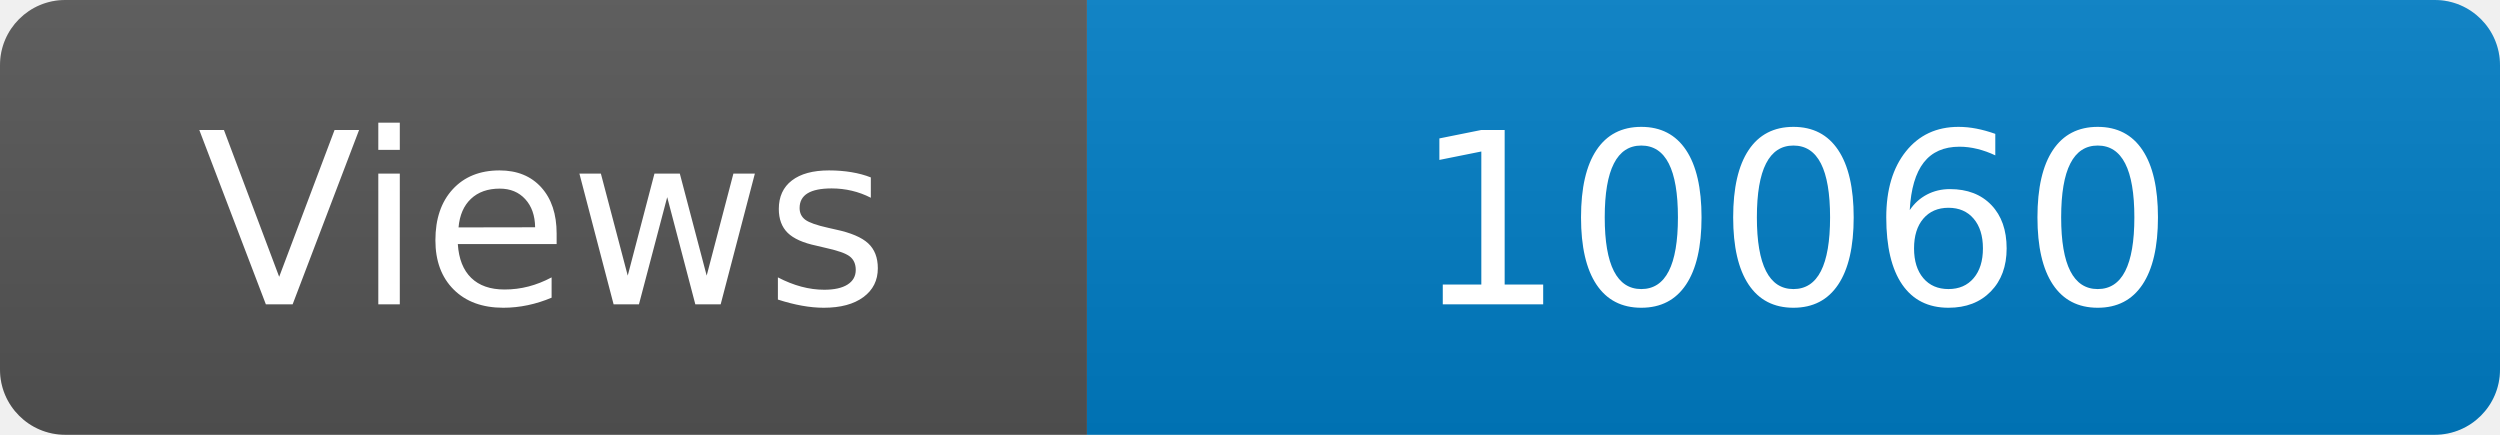
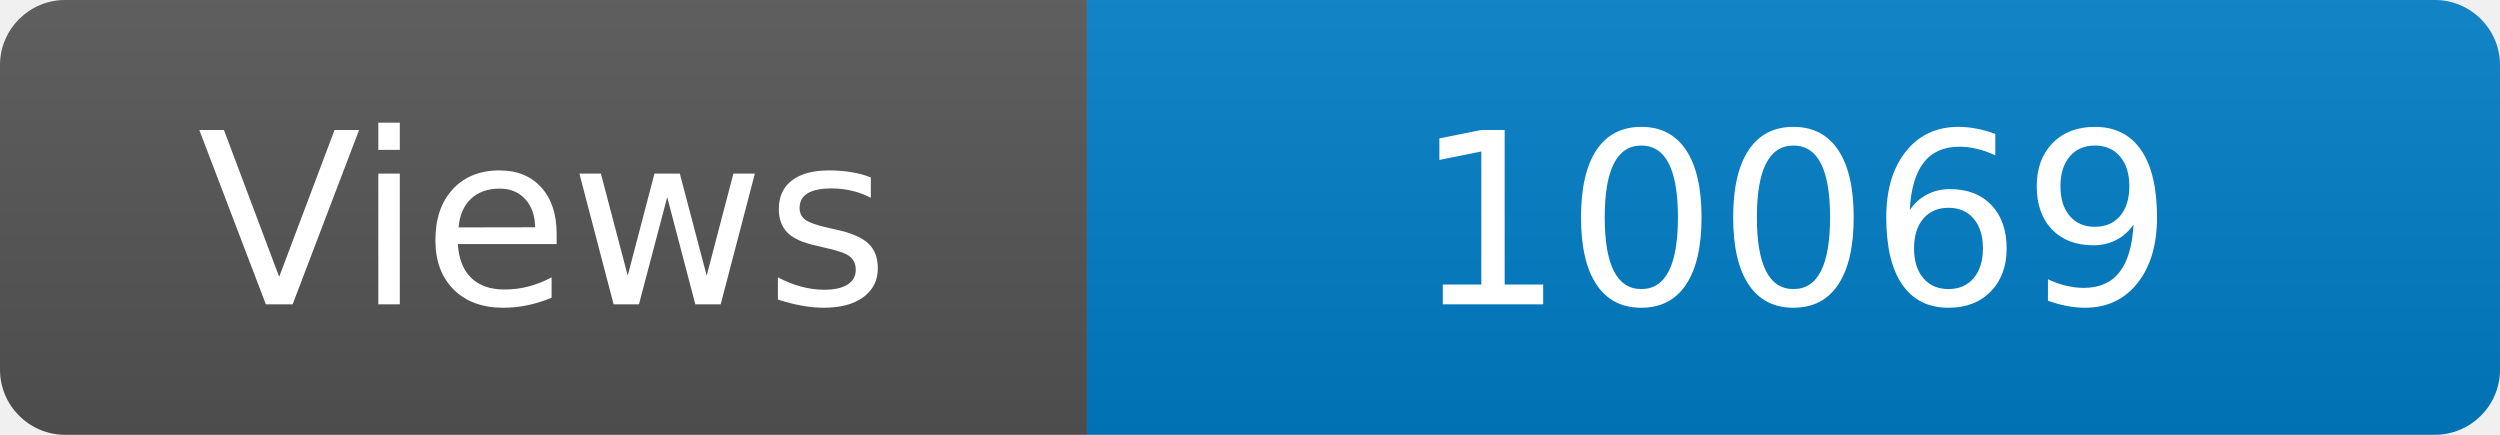
<svg xmlns="http://www.w3.org/2000/svg" width="115" height="20" role="img" aria-label="Maintained?: yes">
  <linearGradient id="s" x2="0" y2="100%">
    <stop offset="0" stop-color="#bbb" stop-opacity=".1" />
    <stop offset="1" stop-opacity=".1" />
  </linearGradient>
  <clipPath id="r">
    <rect width="115" height="20" rx="3" fill="#fff" />
  </clipPath>
  <g clip-path="url(#r)">
    <rect width="50" height="20" fill="#555" />
    <rect x="50" width="160" height="20" fill="#007ec6" />
    <rect width="115" height="20" fill="url(#s)" />
  </g>
  <g fill="#fff" text-anchor="middle" font-family="Verdana,Geneva,DejaVu Sans,sans-serif" font-size="110">
    <text x="250" y="140" transform="scale(.1)" fill="#fff">Views</text>
-     <text x="825" y="140" transform="scale(.1)" fill="#fff">10060</text>
+     <text x="825" y="140" transform="scale(.1)" fill="#fff">10069</text>
  </g>
</svg>
